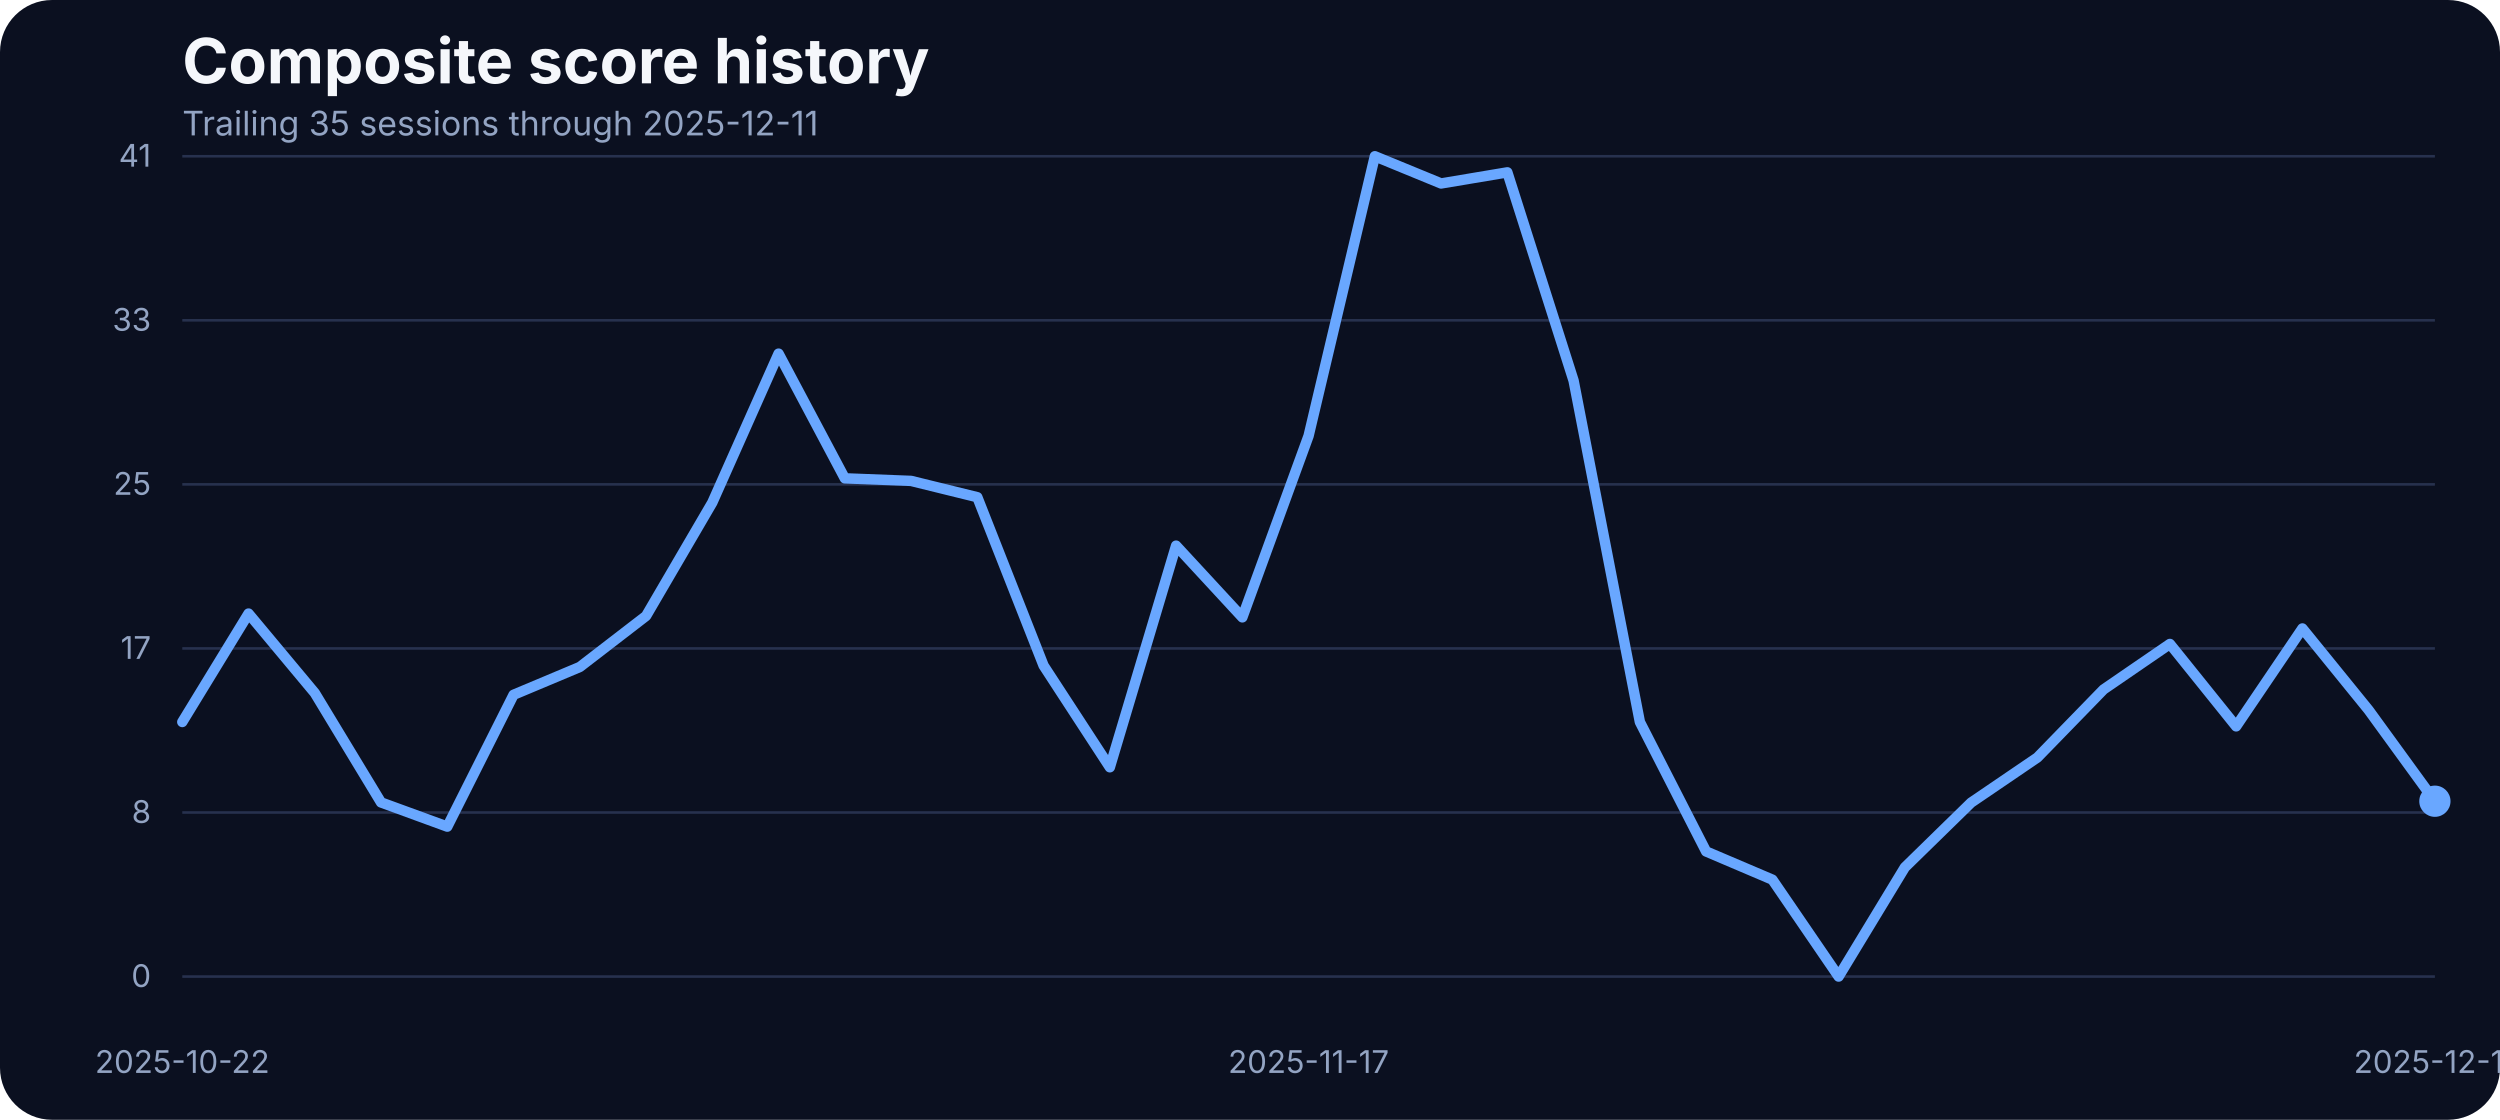
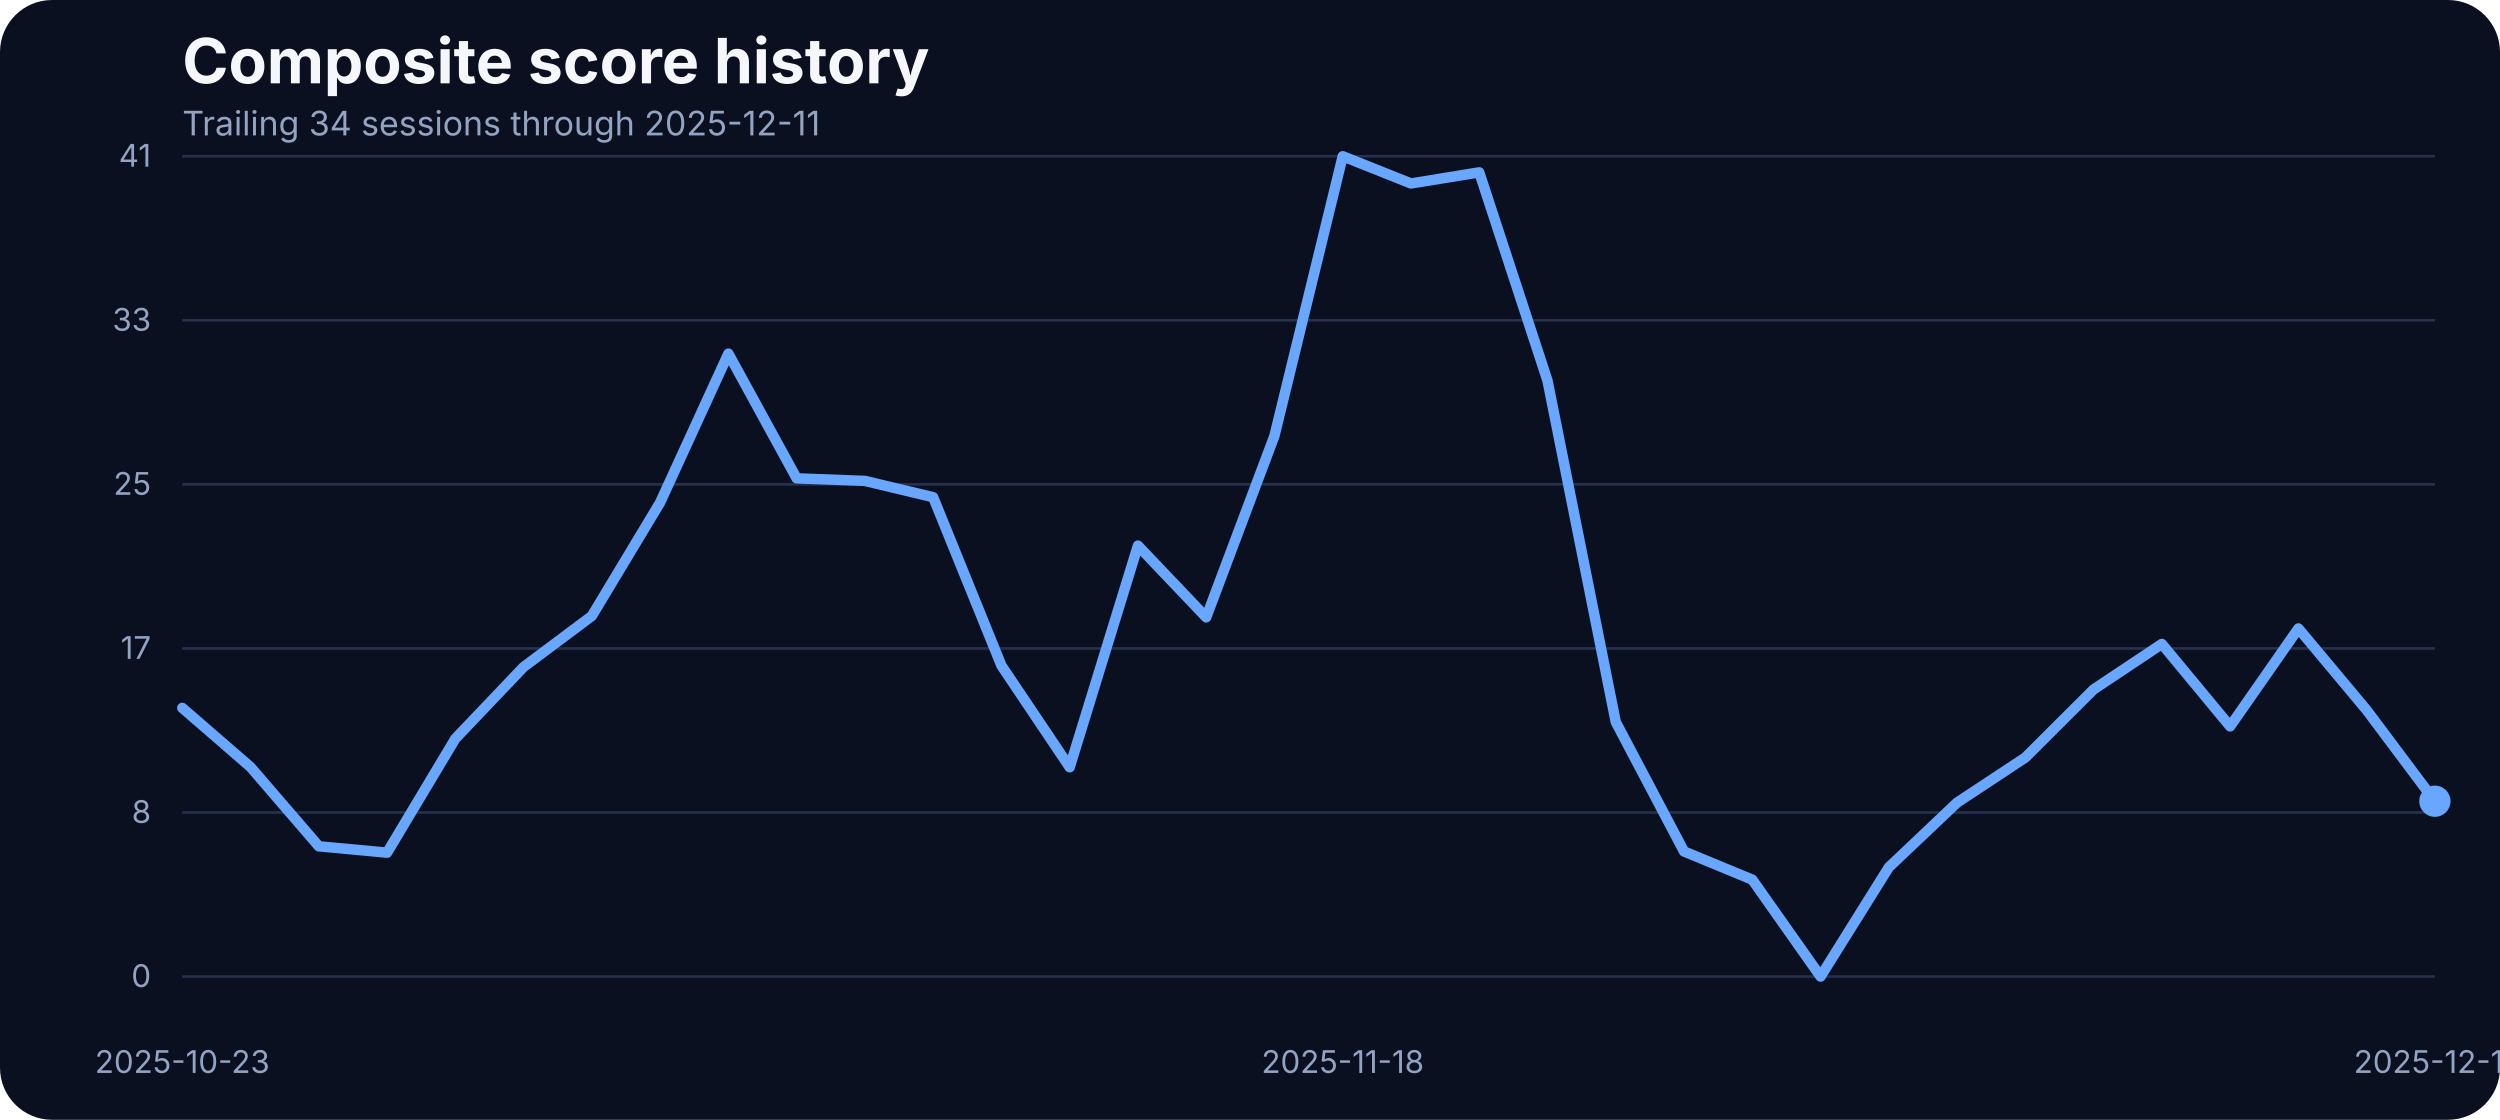
<svg xmlns="http://www.w3.org/2000/svg" width="960" height="430" viewBox="0 0 960 430" role="img" aria-label="Composite score history">
  <rect width="100%" height="100%" fill="#0b1020" rx="20" />
  <text x="70" y="32" fill="#f5f7fb" font-family="Inter, Arial, sans-serif" font-size="24" font-weight="700">Composite score history</text>
-   <text x="70" y="52" fill="#93a4c3" font-family="Inter, Arial, sans-serif" font-size="13">Trailing 35 sessions through 2025-12-11</text>
+   <text x="70" y="52" fill="#93a4c3" font-family="Inter, Arial, sans-serif" font-size="13">Trailing 34 sessions through 2025-12-11</text>
  <line x1="70" x2="935" y1="375.00" y2="375.00" stroke="#27314e" stroke-width="1" />
  <text x="58" y="379.00" text-anchor="end" fill="#93a4c3" font-family="Inter, Arial, sans-serif" font-size="12">0</text>
  <line x1="70" x2="935" y1="312.00" y2="312.00" stroke="#27314e" stroke-width="1" />
  <text x="58" y="316.00" text-anchor="end" fill="#93a4c3" font-family="Inter, Arial, sans-serif" font-size="12">8</text>
  <line x1="70" x2="935" y1="249.00" y2="249.00" stroke="#27314e" stroke-width="1" />
  <text x="58" y="253.00" text-anchor="end" fill="#93a4c3" font-family="Inter, Arial, sans-serif" font-size="12">17</text>
  <line x1="70" x2="935" y1="186.00" y2="186.00" stroke="#27314e" stroke-width="1" />
  <text x="58" y="190.00" text-anchor="end" fill="#93a4c3" font-family="Inter, Arial, sans-serif" font-size="12">25</text>
  <line x1="70" x2="935" y1="123.00" y2="123.00" stroke="#27314e" stroke-width="1" />
  <text x="58" y="127.00" text-anchor="end" fill="#93a4c3" font-family="Inter, Arial, sans-serif" font-size="12">33</text>
  <line x1="70" x2="935" y1="60.00" y2="60.00" stroke="#27314e" stroke-width="1" />
  <text x="58" y="64.00" text-anchor="end" fill="#93a4c3" font-family="Inter, Arial, sans-serif" font-size="12">41</text>
-   <text x="70.00" y="412" text-anchor="middle" fill="#93a4c3" font-family="Inter, Arial, sans-serif" font-size="12">2025-10-22</text>
-   <text x="502.50" y="412" text-anchor="middle" fill="#93a4c3" font-family="Inter, Arial, sans-serif" font-size="12">2025-11-17</text>
+   <text x="70.00" y="412" text-anchor="middle" fill="#93a4c3" font-family="Inter, Arial, sans-serif" font-size="12">2025-10-23</text>
+   <text x="515.61" y="412" text-anchor="middle" fill="#93a4c3" font-family="Inter, Arial, sans-serif" font-size="12">2025-11-18</text>
  <text x="935.00" y="412" text-anchor="middle" fill="#93a4c3" font-family="Inter, Arial, sans-serif" font-size="12">2025-12-11</text>
-   <path d="M 70.00 277.24 L 95.44 235.61 L 120.88 266.11 L 146.32 308.13 L 171.76 317.43 L 197.21 266.80 L 222.65 256.12 L 248.09 236.53 L 273.53 192.98 L 298.97 135.80 L 324.41 183.68 L 349.85 184.67 L 375.29 190.93 L 400.74 255.59 L 426.18 294.63 L 451.62 209.53 L 477.06 237.06 L 502.50 167.36 L 527.94 60.00 L 553.38 70.45 L 578.82 66.18 L 604.26 146.17 L 629.71 277.24 L 655.15 326.96 L 680.59 337.79 L 706.03 375.00 L 731.47 333.06 L 756.91 308.20 L 782.35 290.89 L 807.79 264.74 L 833.24 247.28 L 858.68 278.92 L 884.12 241.33 L 909.56 272.67 L 935.00 307.67" fill="none" stroke="#69a7ff" stroke-width="4" stroke-linecap="round" stroke-linejoin="round" />
+   <path d="M 70.00 271.83 L 96.21 294.55 L 122.42 324.98 L 148.64 327.42 L 174.85 283.65 L 201.06 256.12 L 227.27 236.53 L 253.48 192.98 L 279.70 135.80 L 305.91 183.68 L 332.12 184.67 L 358.33 190.93 L 384.55 255.59 L 410.76 294.63 L 436.97 209.53 L 463.18 237.06 L 489.39 167.36 L 515.61 60.00 L 541.82 70.45 L 568.03 66.18 L 594.24 146.17 L 620.45 277.24 L 646.67 326.96 L 672.88 337.79 L 699.09 375.00 L 725.30 333.06 L 751.52 308.20 L 777.73 290.89 L 803.94 264.74 L 830.15 247.28 L 856.36 278.92 L 882.58 241.33 L 908.79 272.67 L 935.00 307.67" fill="none" stroke="#69a7ff" stroke-width="4" stroke-linecap="round" stroke-linejoin="round" />
  <circle cx="935.00" cy="307.67" r="6" fill="#69a7ff" />
</svg>
